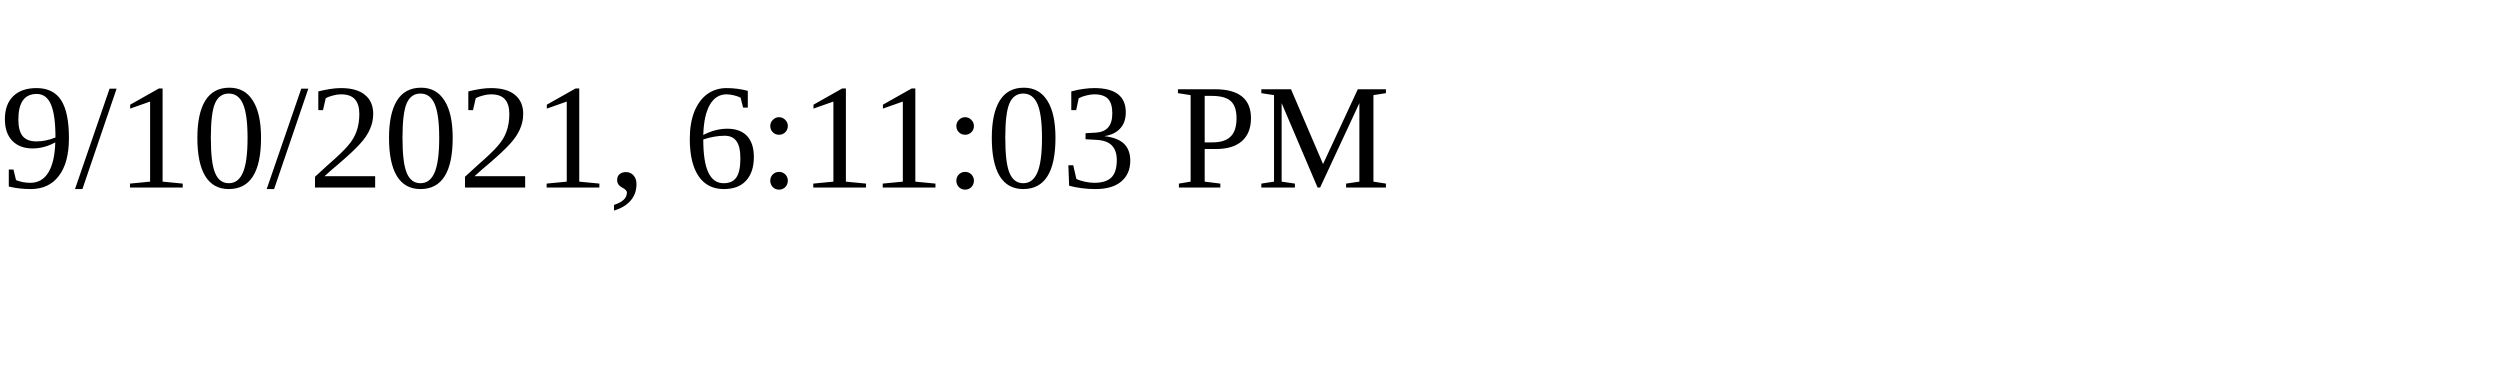
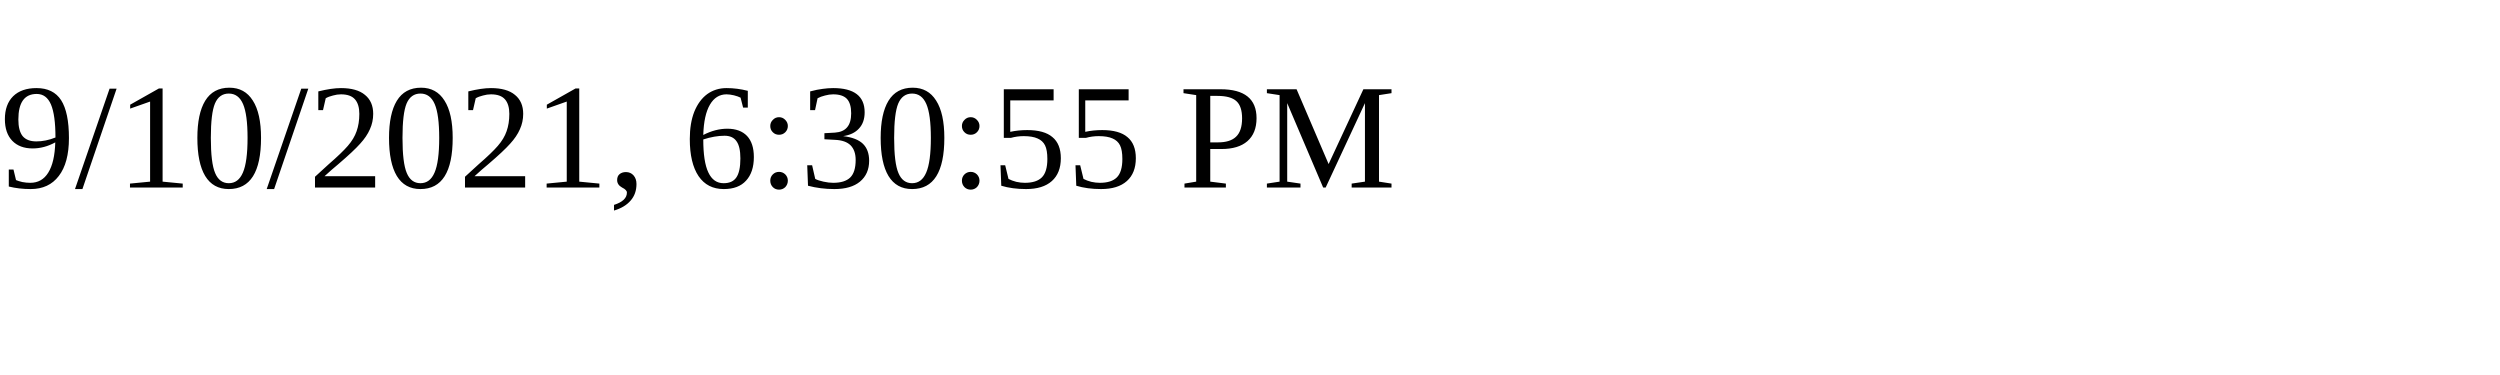
<svg xmlns="http://www.w3.org/2000/svg" height="30" width="200">
-   <text x="0" y="15">9/10/2021, 6:11:03 PM</text>
+   <text x="0" y="15">9/10/2021, 6:30:55 PM</text>
</svg>
